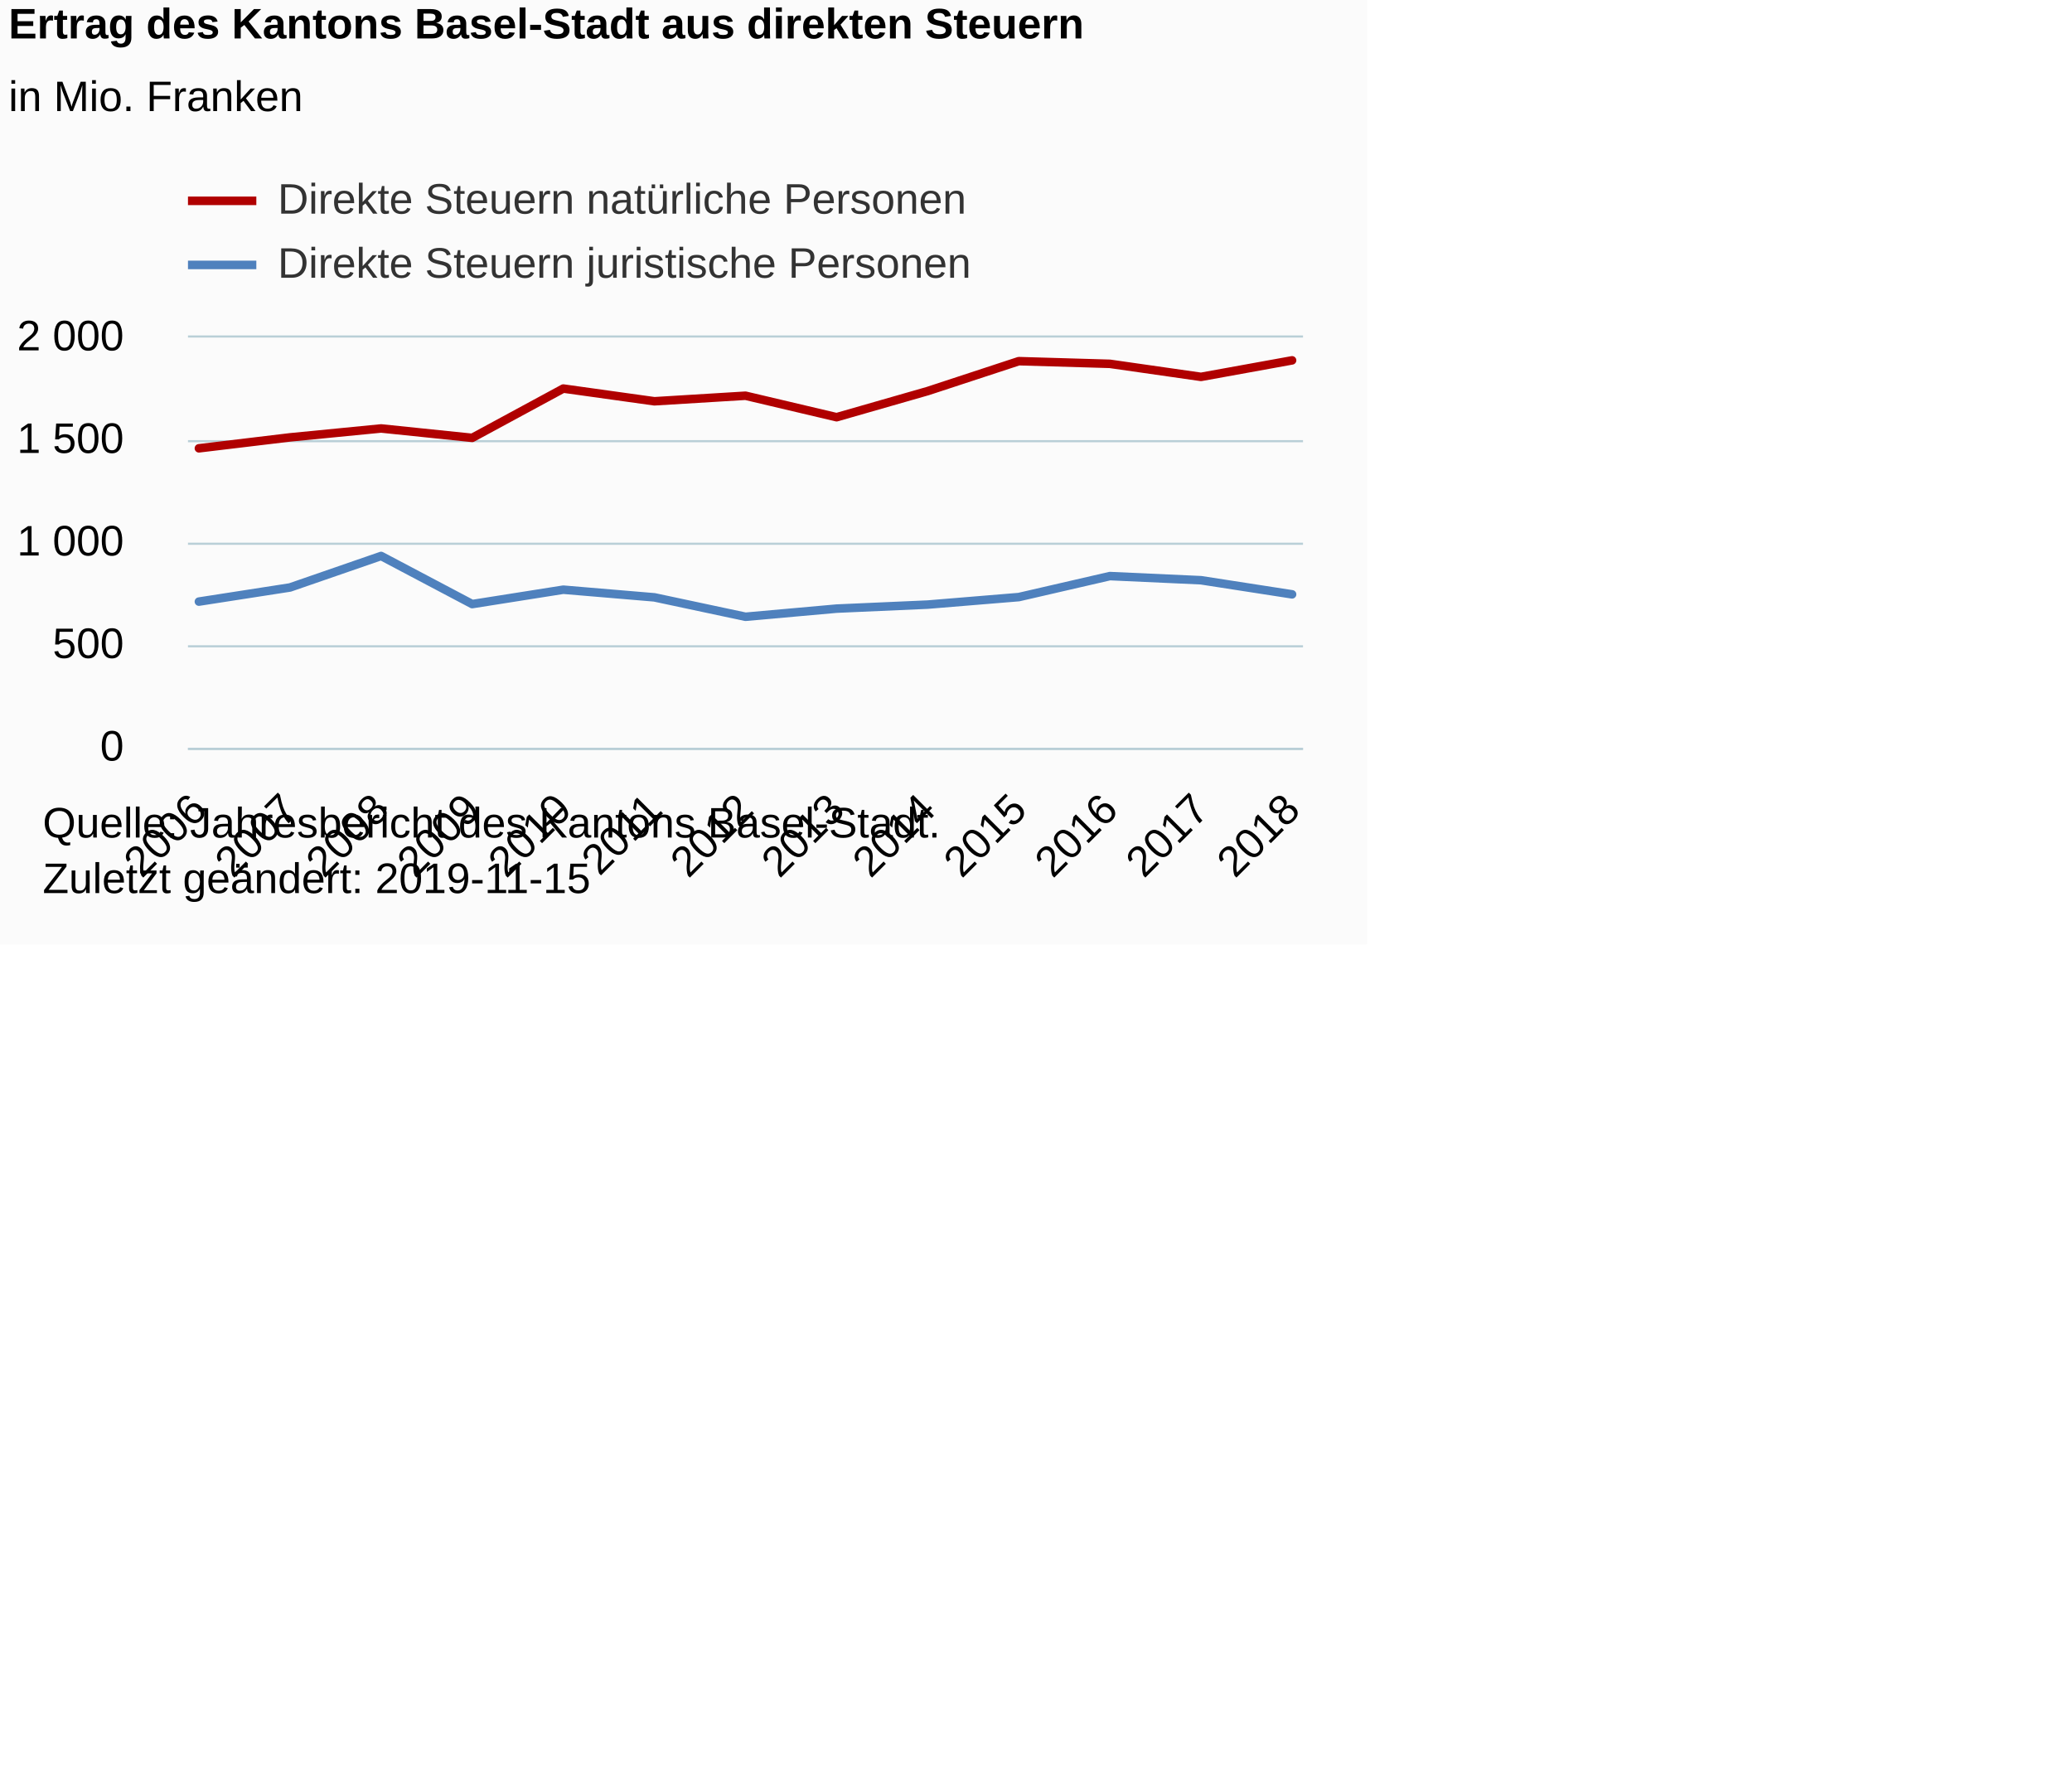
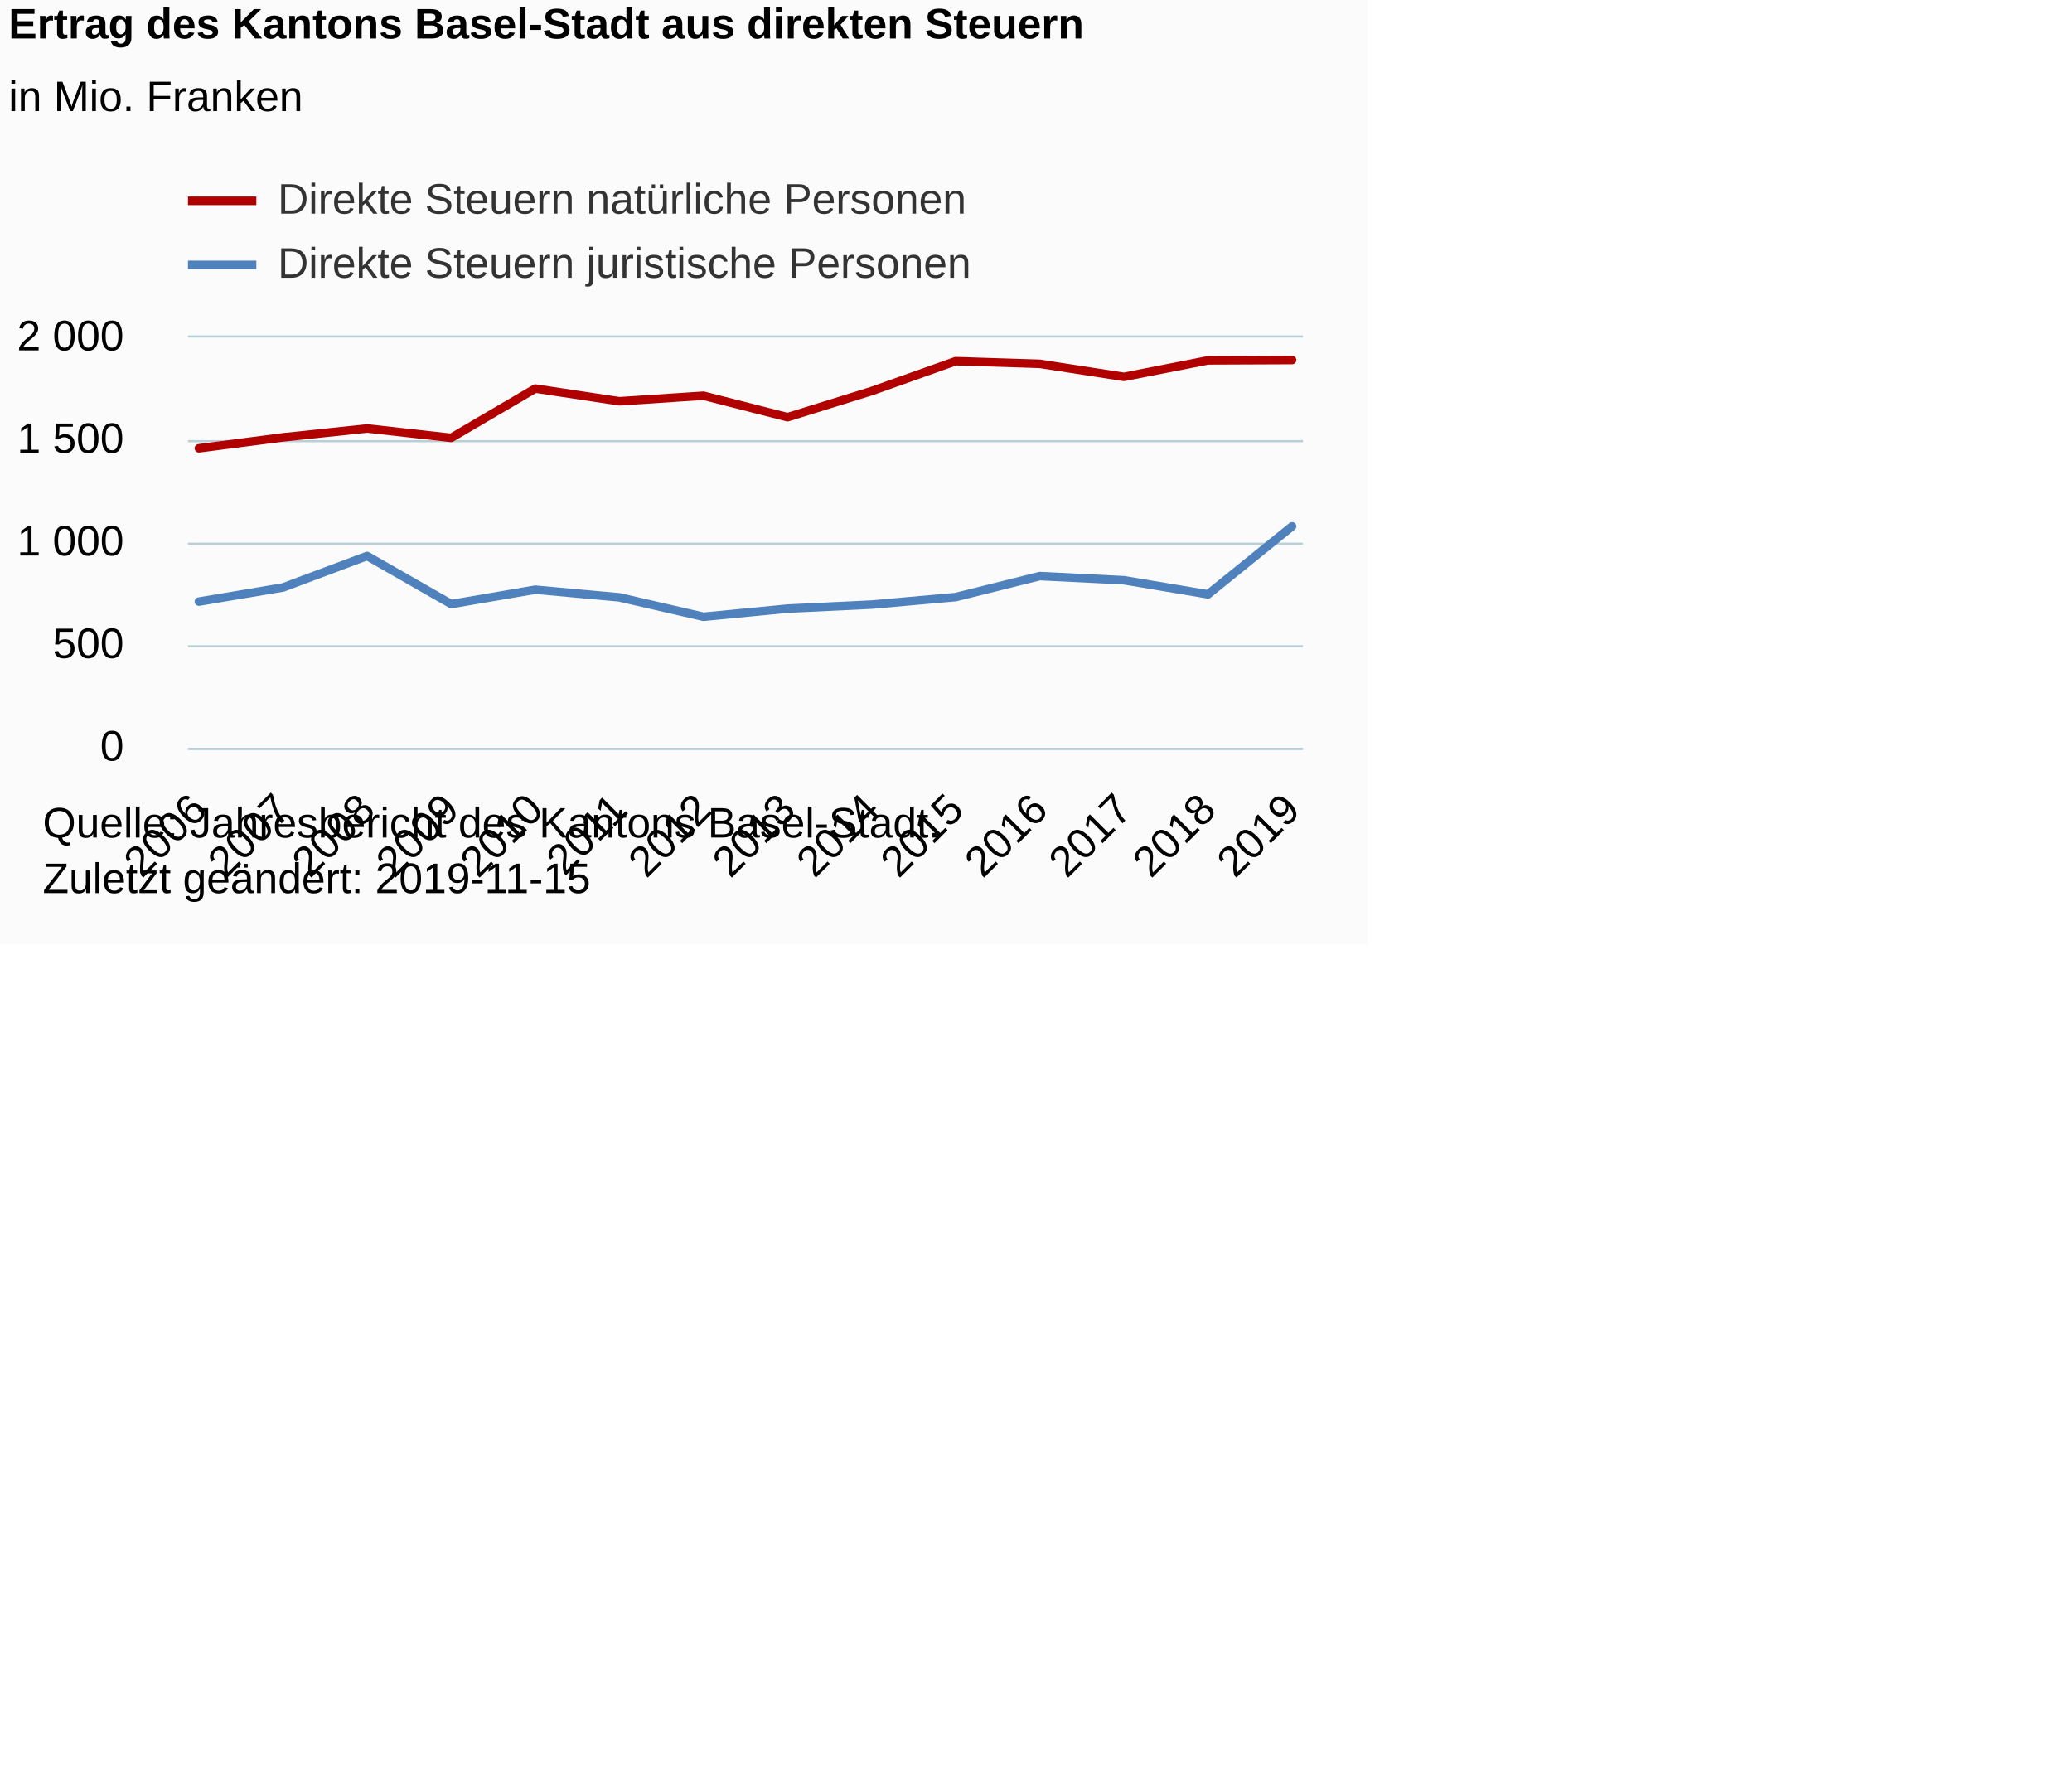
<svg xmlns="http://www.w3.org/2000/svg" version="1.1" class="highcharts-root" style="font-family:Arial;font-size:12px;" viewBox="0 0 485 415">
  <defs>
-     <clipPath id="highcharts-dm6r8o2-32-">
+     <clipPath id="highcharts-xvzzio5-34-">
      <rect x="0" y="0" width="261" height="96" fill="none" />
    </clipPath>
-     <clipPath id="highcharts-dm6r8o2-46-">
+     <clipPath id="highcharts-xvzzio5-49-">
      <rect x="0" y="0" width="261" height="96" fill="none" />
    </clipPath>
  </defs>
  <rect fill="#fbfbfb" class="highcharts-background" x="0" y="0" width="320" height="221" rx="0" ry="0" />
  <rect fill="none" class="highcharts-plot-background" x="44" y="79" width="261" height="96" />
  <g class="highcharts-pane-group" data-z-index="0" />
  <g class="highcharts-grid highcharts-xaxis-grid" data-z-index="1">
    <path fill="none" data-z-index="1" class="highcharts-grid-line" d="M 46.5 79 L 46.5 175" opacity="1" />
-     <path fill="none" data-z-index="1" class="highcharts-grid-line" d="M 67.5 79 L 67.5 175" opacity="1" />
-     <path fill="none" data-z-index="1" class="highcharts-grid-line" d="M 88.5 79 L 88.5 175" opacity="1" />
-     <path fill="none" data-z-index="1" class="highcharts-grid-line" d="M 110.5 79 L 110.5 175" opacity="1" />
-     <path fill="none" data-z-index="1" class="highcharts-grid-line" d="M 131.5 79 L 131.5 175" opacity="1" />
-     <path fill="none" data-z-index="1" class="highcharts-grid-line" d="M 152.5 79 L 152.5 175" opacity="1" />
-     <path fill="none" data-z-index="1" class="highcharts-grid-line" d="M 174.5 79 L 174.5 175" opacity="1" />
-     <path fill="none" data-z-index="1" class="highcharts-grid-line" d="M 195.5 79 L 195.5 175" opacity="1" />
-     <path fill="none" data-z-index="1" class="highcharts-grid-line" d="M 216.5 79 L 216.5 175" opacity="1" />
-     <path fill="none" data-z-index="1" class="highcharts-grid-line" d="M 237.5 79 L 237.5 175" opacity="1" />
-     <path fill="none" data-z-index="1" class="highcharts-grid-line" d="M 259.5 79 L 259.5 175" opacity="1" />
-     <path fill="none" data-z-index="1" class="highcharts-grid-line" d="M 280.5 79 L 280.5 175" opacity="1" />
+     <path fill="none" data-z-index="1" class="highcharts-grid-line" d="M 65.5 79 L 65.5 175" opacity="1" />
+     <path fill="none" data-z-index="1" class="highcharts-grid-line" d="M 85.5 79 L 85.5 175" opacity="1" />
+     <path fill="none" data-z-index="1" class="highcharts-grid-line" d="M 105.5 79 L 105.5 175" opacity="1" />
+     <path fill="none" data-z-index="1" class="highcharts-grid-line" d="M 124.5 79 L 124.5 175" opacity="1" />
+     <path fill="none" data-z-index="1" class="highcharts-grid-line" d="M 144.5 79 L 144.5 175" opacity="1" />
+     <path fill="none" data-z-index="1" class="highcharts-grid-line" d="M 164.5 79 L 164.5 175" opacity="1" />
+     <path fill="none" data-z-index="1" class="highcharts-grid-line" d="M 183.5 79 L 183.5 175" opacity="1" />
+     <path fill="none" data-z-index="1" class="highcharts-grid-line" d="M 203.5 79 L 203.5 175" opacity="1" />
+     <path fill="none" data-z-index="1" class="highcharts-grid-line" d="M 223.5 79 L 223.5 175" opacity="1" />
+     <path fill="none" data-z-index="1" class="highcharts-grid-line" d="M 242.5 79 L 242.5 175" opacity="1" />
+     <path fill="none" data-z-index="1" class="highcharts-grid-line" d="M 262.5 79 L 262.5 175" opacity="1" />
+     <path fill="none" data-z-index="1" class="highcharts-grid-line" d="M 282.5 79 L 282.5 175" opacity="1" />
    <path fill="none" data-z-index="1" class="highcharts-grid-line" d="M 301.5 79 L 301.5 175" opacity="1" />
  </g>
  <g class="highcharts-grid highcharts-yaxis-grid" data-z-index="1">
    <path fill="none" stroke="#B9CFD7" stroke-width="0.5" data-z-index="1" class="highcharts-grid-line" d="M 44 175.25 L 305 175.25" opacity="1" />
    <path fill="none" stroke="#B9CFD7" stroke-width="0.5" data-z-index="1" class="highcharts-grid-line" d="M 44 151.25 L 305 151.25" opacity="1" />
    <path fill="none" stroke="#B9CFD7" stroke-width="0.5" data-z-index="1" class="highcharts-grid-line" d="M 44 127.25 L 305 127.25" opacity="1" />
    <path fill="none" stroke="#B9CFD7" stroke-width="0.5" data-z-index="1" class="highcharts-grid-line" d="M 44 103.25 L 305 103.25" opacity="1" />
    <path fill="none" stroke="#B9CFD7" stroke-width="0.5" data-z-index="1" class="highcharts-grid-line" d="M 44 78.75 L 305 78.75" opacity="1" />
  </g>
  <rect fill="none" class="highcharts-plot-border" data-z-index="1" x="44" y="79" width="261" height="96" />
  <g class="highcharts-axis highcharts-xaxis" data-z-index="2">
    <path fill="none" class="highcharts-axis-line" stroke="#B9CFD7" stroke-width="0.5" data-z-index="7" d="M 44 175.25 L 305 175.25" />
  </g>
  <g class="highcharts-axis highcharts-yaxis" data-z-index="2">
    <path fill="none" class="highcharts-axis-line" data-z-index="7" d="M 44 79 L 44 175" />
  </g>
  <g class="highcharts-series-group" data-z-index="3">
-     <g class="highcharts-series highcharts-series-0 highcharts-line-series" data-z-index="0.1" opacity="1" transform="translate(44,79) scale(1 1)" clip-path="url(#highcharts-dm6r8o2-46-)">
-       <path fill="none" d="M 2.559 25.915 L 23.882 23.357 L 45.206 21.269 L 66.529 23.472 L 87.853 11.933 L 109.176 14.909 L 130.5 13.608 L 151.824 18.638 L 173.147 12.523 L 194.471 5.52 L 215.794 6.144 L 237.118 9.197 L 258.441 5.333" class="highcharts-graph" data-z-index="1" stroke="#B00000" stroke-width="2" stroke-linejoin="round" stroke-linecap="round" />
+     <g class="highcharts-series highcharts-series-0 highcharts-line-series" data-z-index="0.1" opacity="1" transform="translate(44,79) scale(1 1)" clip-path="url(#highcharts-xvzzio5-49-)">
+       <path fill="none" d="M 2.559 25.915 L 22.242 23.357 L 41.925 21.269 L 61.609 23.472 L 81.292 11.933 L 100.975 14.909 L 120.658 13.608 L 140.342 18.638 L 160.025 12.523 L 179.708 5.52 L 199.391 6.144 L 219.075 9.197 L 238.758 5.333 L 258.441 5.251" class="highcharts-graph" data-z-index="1" stroke="#B00000" stroke-width="2" stroke-linejoin="round" stroke-linecap="round" />
    </g>
    <g class="highcharts-markers highcharts-series-0 highcharts-line-series" data-z-index="0.1" opacity="1" transform="translate(44,79) scale(1 1)" clip-path="none" />
-     <g class="highcharts-series highcharts-series-1 highcharts-line-series" data-z-index="0.1" opacity="1" transform="translate(44,79) scale(1 1)" clip-path="url(#highcharts-dm6r8o2-46-)">
-       <path fill="none" d="M 2.559 61.79 L 23.882 58.483 L 45.206 51.11 L 66.529 62.371 L 87.853 59.002 L 109.176 60.797 L 130.5 65.338 L 151.824 63.432 L 173.147 62.491 L 194.471 60.734 L 215.794 55.819 L 237.118 56.789 L 258.441 60.091" class="highcharts-graph" data-z-index="1" stroke="#4f81bd" stroke-width="2" stroke-linejoin="round" stroke-linecap="round" />
+     <g class="highcharts-series highcharts-series-1 highcharts-line-series" data-z-index="0.1" opacity="1" transform="translate(44,79) scale(1 1)" clip-path="url(#highcharts-xvzzio5-49-)">
+       <path fill="none" d="M 2.559 61.79 L 22.242 58.483 L 41.925 51.11 L 61.609 62.371 L 81.292 59.002 L 100.975 60.797 L 120.658 65.338 L 140.342 63.432 L 160.025 62.491 L 179.708 60.734 L 199.391 55.819 L 219.075 56.789 L 238.758 60.091 L 258.441 44.174" class="highcharts-graph" data-z-index="1" stroke="#4f81bd" stroke-width="2" stroke-linejoin="round" stroke-linecap="round" />
    </g>
    <g class="highcharts-markers highcharts-series-1 highcharts-line-series" data-z-index="0.1" opacity="1" transform="translate(44,79) scale(1 1)" clip-path="none" />
  </g>
  <text x="2" text-anchor="start" class="highcharts-title" data-z-index="4" style="color:#000000;font-size:10px;font-weight:bold;fill:#000000;" y="9">
    <tspan>Ertrag des Kantons Basel-Stadt aus direkten Steuern</tspan>
  </text>
  <text x="2" text-anchor="start" class="highcharts-subtitle" data-z-index="4" style="color:#000000;font-size:10px;font-weight:normal;font-family:Arial;fill:#000000;" y="26">
    <tspan>in Mio. Franken</tspan>
  </text>
  <text x="2" text-anchor="start" class="highcharts-caption" data-z-index="4" style="color:#666666;fill:#666666;" y="221" />
  <g class="highcharts-legend" data-z-index="7" transform="translate(44,42)">
    <rect fill="none" class="highcharts-legend-box" rx="0" ry="0" x="0" y="0" width="190" height="25" visibility="visible" />
    <g data-z-index="1">
      <g>
        <g class="highcharts-legend-item highcharts-line-series highcharts-color-undefined highcharts-series-0" data-z-index="1" transform="translate(0,-5)">
          <path fill="none" d="M 0 10 L 16 10" class="highcharts-graph" stroke="#B00000" stroke-width="2" />
          <text x="21" style="color:#333333;cursor:pointer;font-size:10px;font-weight:normal;fill:#333333;" text-anchor="start" data-z-index="2" y="13">
            <tspan>Direkte Steuern natürliche Personen</tspan>
          </text>
        </g>
        <g class="highcharts-legend-item highcharts-line-series highcharts-color-undefined highcharts-series-1" data-z-index="1" transform="translate(0,10)">
          <path fill="none" d="M 0 10 L 16 10" class="highcharts-graph" stroke="#4f81bd" stroke-width="2" />
          <text x="21" y="13" style="color:#333333;cursor:pointer;font-size:10px;font-weight:normal;fill:#333333;" text-anchor="start" data-z-index="2">
            <tspan>Direkte Steuern juristische Personen</tspan>
          </text>
        </g>
      </g>
    </g>
  </g>
  <g class="highcharts-axis-labels highcharts-xaxis-labels" data-z-index="7">
    <text x="48.916" style="color:#000000;cursor:default;font-size:10px;white-space:nowrap;fill:#000000;" text-anchor="end" transform="translate(0,0) rotate(-45 48.91585 190)" y="190" opacity="1">2006</text>
-     <text x="70.239" style="color:#000000;cursor:default;font-size:10px;white-space:nowrap;fill:#000000;" text-anchor="end" transform="translate(0,0) rotate(-45 70.23938 190)" y="190" opacity="1">2007</text>
-     <text x="91.563" style="color:#000000;cursor:default;font-size:10px;white-space:nowrap;fill:#000000;" text-anchor="end" transform="translate(0,0) rotate(-45 91.5629 190)" y="190" opacity="1">2008</text>
-     <text x="112.886" style="color:#000000;cursor:default;font-size:10px;white-space:nowrap;fill:#000000;" text-anchor="end" transform="translate(0,0) rotate(-45 112.8864 190)" y="190" opacity="1">2009</text>
-     <text x="134.21" style="color:#000000;cursor:default;font-size:10px;white-space:nowrap;fill:#000000;" text-anchor="end" transform="translate(0,0) rotate(-45 134.21 190)" y="190" opacity="1">2010</text>
-     <text x="155.533" style="color:#000000;cursor:default;font-size:10px;white-space:nowrap;fill:#000000;" text-anchor="end" transform="translate(0,0) rotate(-45 155.5335 190)" y="190" opacity="1">2011</text>
-     <text x="176.857" style="color:#000000;cursor:default;font-size:10px;white-space:nowrap;fill:#000000;" text-anchor="end" transform="translate(0,0) rotate(-45 176.857 190)" y="190" opacity="1">2012</text>
-     <text x="198.181" style="color:#000000;cursor:default;font-size:10px;white-space:nowrap;fill:#000000;" text-anchor="end" transform="translate(0,0) rotate(-45 198.1806 190)" y="190" opacity="1">2013</text>
-     <text x="219.504" style="color:#000000;cursor:default;font-size:10px;white-space:nowrap;fill:#000000;" text-anchor="end" transform="translate(0,0) rotate(-45 219.5041 190)" y="190" opacity="1">2014</text>
-     <text x="240.828" style="color:#000000;cursor:default;font-size:10px;white-space:nowrap;fill:#000000;" text-anchor="end" transform="translate(0,0) rotate(-45 240.8276 190)" y="190" opacity="1">2015</text>
-     <text x="262.151" style="color:#000000;cursor:default;font-size:10px;white-space:nowrap;fill:#000000;" text-anchor="end" transform="translate(0,0) rotate(-45 262.1511 190)" y="190" opacity="1">2016</text>
-     <text x="283.475" style="color:#000000;cursor:default;font-size:10px;white-space:nowrap;fill:#000000;" text-anchor="end" transform="translate(0,0) rotate(-45 283.4747 190)" y="190" opacity="1">2017</text>
-     <text x="304.798" style="color:#000000;cursor:default;font-size:10px;white-space:nowrap;fill:#000000;" text-anchor="end" transform="translate(0,0) rotate(-45 304.7982 190)" y="190" opacity="1">2018</text>
+     <text x="68.599" style="color:#000000;cursor:default;font-size:10px;white-space:nowrap;fill:#000000;" text-anchor="end" transform="translate(0,0) rotate(-45 68.5991 190)" y="190" opacity="1">2007</text>
+     <text x="88.282" style="color:#000000;cursor:default;font-size:10px;white-space:nowrap;fill:#000000;" text-anchor="end" transform="translate(0,0) rotate(-45 88.28236 190)" y="190" opacity="1">2008</text>
+     <text x="107.966" style="color:#000000;cursor:default;font-size:10px;white-space:nowrap;fill:#000000;" text-anchor="end" transform="translate(0,0) rotate(-45 107.9656 190)" y="190" opacity="1">2009</text>
+     <text x="127.649" style="color:#000000;cursor:default;font-size:10px;white-space:nowrap;fill:#000000;" text-anchor="end" transform="translate(0,0) rotate(-45 127.6489 190)" y="190" opacity="1">2010</text>
+     <text x="147.332" style="color:#000000;cursor:default;font-size:10px;white-space:nowrap;fill:#000000;" text-anchor="end" transform="translate(0,0) rotate(-45 147.3321 190)" y="190" opacity="1">2011</text>
+     <text x="167.015" style="color:#000000;cursor:default;font-size:10px;white-space:nowrap;fill:#000000;" text-anchor="end" transform="translate(0,0) rotate(-45 167.0154 190)" y="190" opacity="1">2012</text>
+     <text x="186.699" style="color:#000000;cursor:default;font-size:10px;white-space:nowrap;fill:#000000;" text-anchor="end" transform="translate(0,0) rotate(-45 186.6987 190)" y="190" opacity="1">2013</text>
+     <text x="206.382" style="color:#000000;cursor:default;font-size:10px;white-space:nowrap;fill:#000000;" text-anchor="end" transform="translate(0,0) rotate(-45 206.3819 190)" y="190" opacity="1">2014</text>
+     <text x="226.065" style="color:#000000;cursor:default;font-size:10px;white-space:nowrap;fill:#000000;" text-anchor="end" transform="translate(0,0) rotate(-45 226.0652 190)" y="190" opacity="1">2015</text>
+     <text x="245.748" style="color:#000000;cursor:default;font-size:10px;white-space:nowrap;fill:#000000;" text-anchor="end" transform="translate(0,0) rotate(-45 245.7484 190)" y="190" opacity="1">2016</text>
+     <text x="265.432" style="color:#000000;cursor:default;font-size:10px;white-space:nowrap;fill:#000000;" text-anchor="end" transform="translate(0,0) rotate(-45 265.4317 190)" y="190" opacity="1">2017</text>
+     <text x="285.115" style="color:#000000;cursor:default;font-size:10px;white-space:nowrap;fill:#000000;" text-anchor="end" transform="translate(0,0) rotate(-45 285.1149 190)" y="190" opacity="1">2018</text>
+     <text x="304.798" style="color:#000000;cursor:default;font-size:10px;white-space:nowrap;fill:#000000;" text-anchor="end" transform="translate(0,0) rotate(-45 304.7982 190)" y="190" opacity="1">2019</text>
  </g>
  <g class="highcharts-axis-labels highcharts-yaxis-labels" data-z-index="7">
    <text x="29" style="color:#000000;cursor:default;font-size:10px;fill:#000000;" text-anchor="end" transform="translate(0,0)" y="178" opacity="1">0</text>
    <text x="29" style="color:#000000;cursor:default;font-size:10px;fill:#000000;" text-anchor="end" transform="translate(0,0)" y="154" opacity="1">500</text>
    <text x="29" style="color:#000000;cursor:default;font-size:10px;fill:#000000;" text-anchor="end" transform="translate(0,0)" y="130" opacity="1">
      <tspan>1 000</tspan>
    </text>
    <text x="29" style="color:#000000;cursor:default;font-size:10px;fill:#000000;" text-anchor="end" transform="translate(0,0)" y="106" opacity="1">
      <tspan>1 500</tspan>
    </text>
    <text x="29" style="color:#000000;cursor:default;font-size:10px;fill:#000000;" text-anchor="end" transform="translate(0,0)" y="82" opacity="1">
      <tspan>2 000</tspan>
    </text>
  </g>
  <text x="10" class="highcharts-credits" text-anchor="start" data-z-index="8" style="cursor:default;color:#000000;font-size:10px;fill:#000000;" y="196">
    <tspan>Quelle: Jahresbericht des Kantons Basel-Stadt.</tspan>
    <tspan x="10" dy="13">Zuletzt geändert: 2019-11-15</tspan>
  </text>
</svg>
